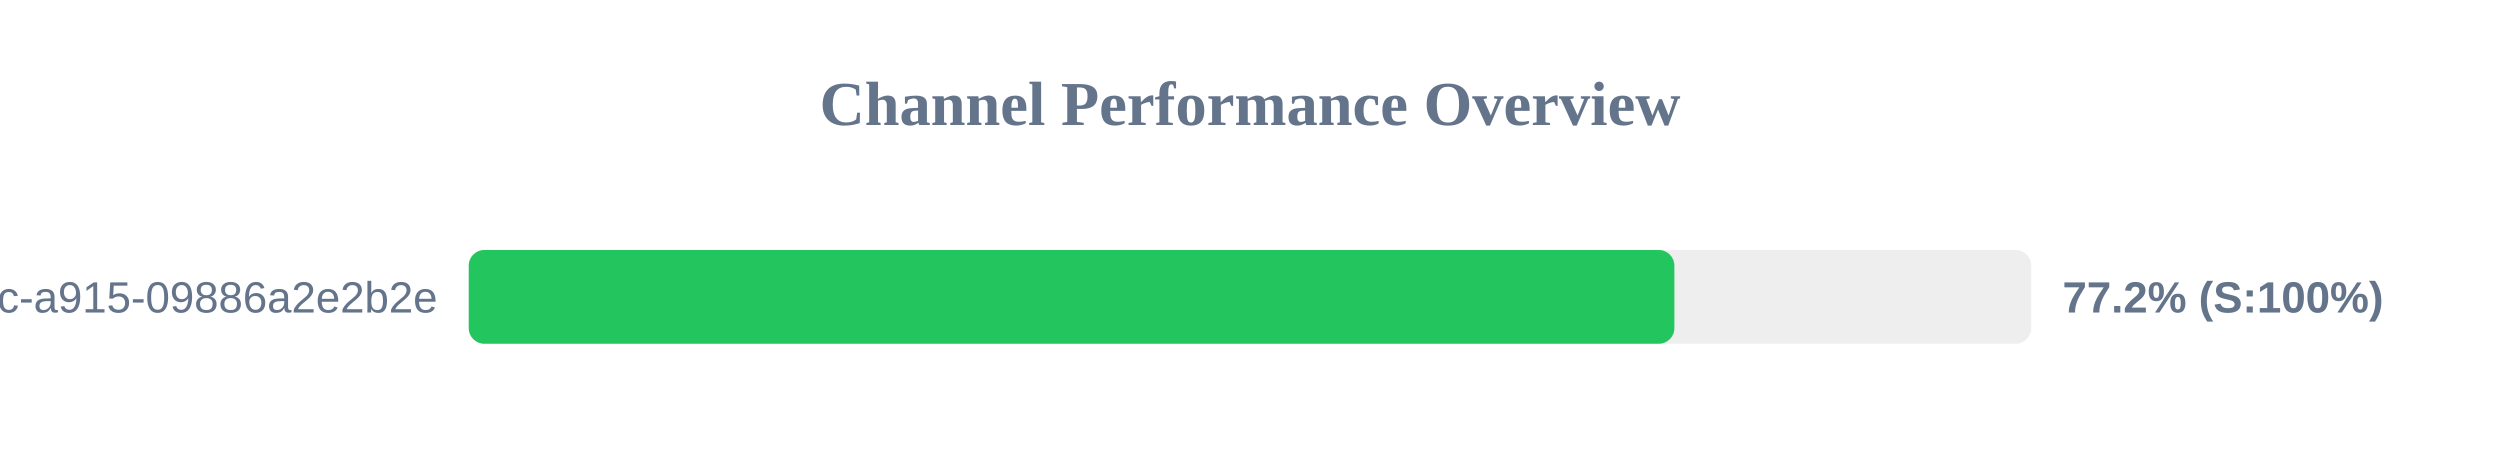
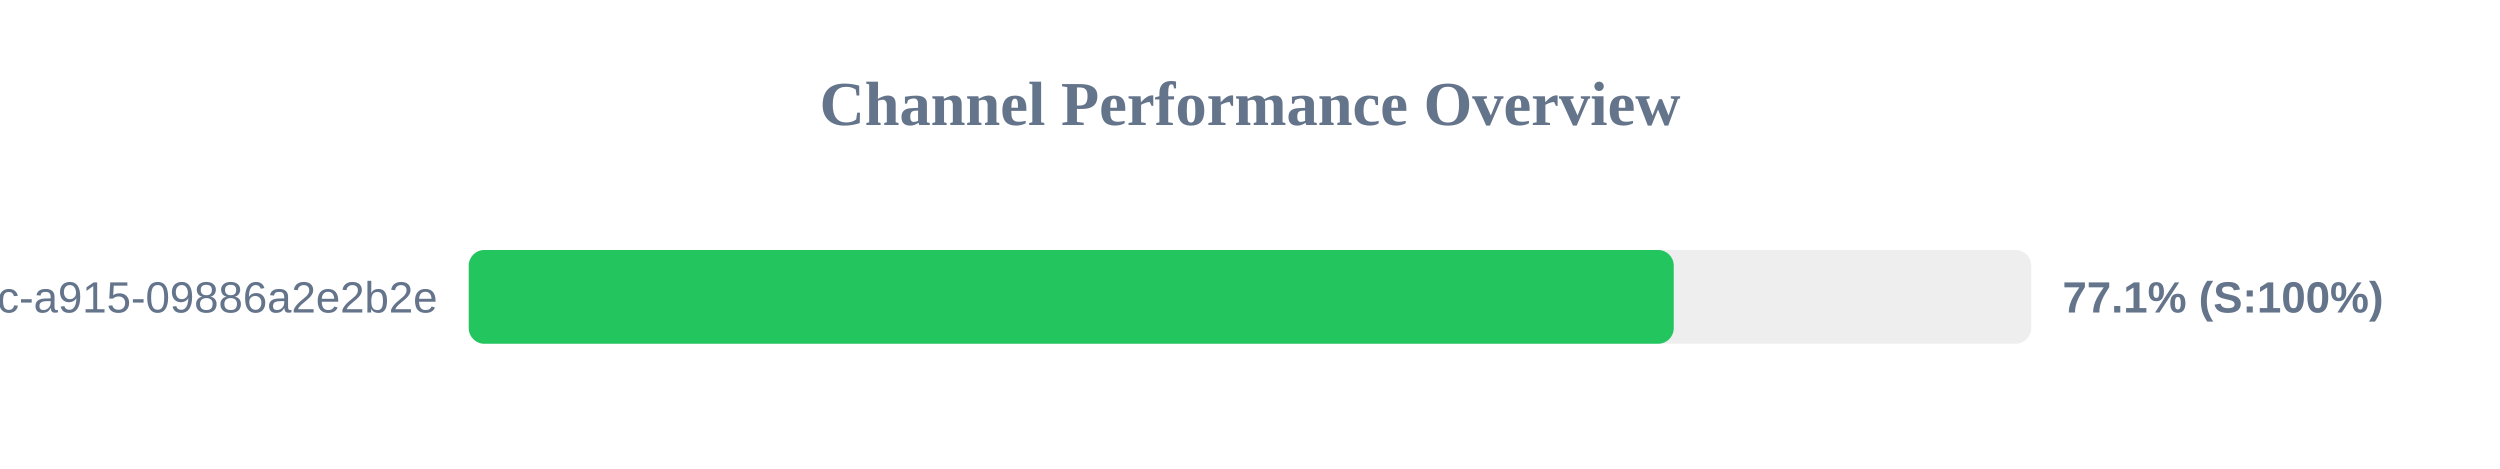
<svg xmlns="http://www.w3.org/2000/svg" width="800" height="150" version="1.1">
  <style>
        .row { font: 14px Arial; fill: #64748b; }
        .score { font: bold 14px Arial; fill: #64748b; }
    </style>
  <text x="400" y="40" text-anchor="middle" font-size="20px" font-weight="bold" fill="#64748b">Channel Performance Overview</text>
  <rect x="150" y="80" width="500" height="30" fill="#eee" rx="5" />
-   <rect x="150" y="80" width="385.8" height="30" fill="#22c55e" rx="5" />
+   <rect x="150" y="80" width="385.6" height="30" fill="#22c55e" rx="5" />
  <text x="140" y="100" text-anchor="end" class="row">?uuid=52816135-d3bc-46bc-a915-09886a2e2b2e</text>
-   <text x="660" y="100" text-anchor="start" class="score">77.2% (S:100%)</text>
+   <text x="660" y="100" text-anchor="start" class="score">77.1% (S:100%)</text>
</svg>
